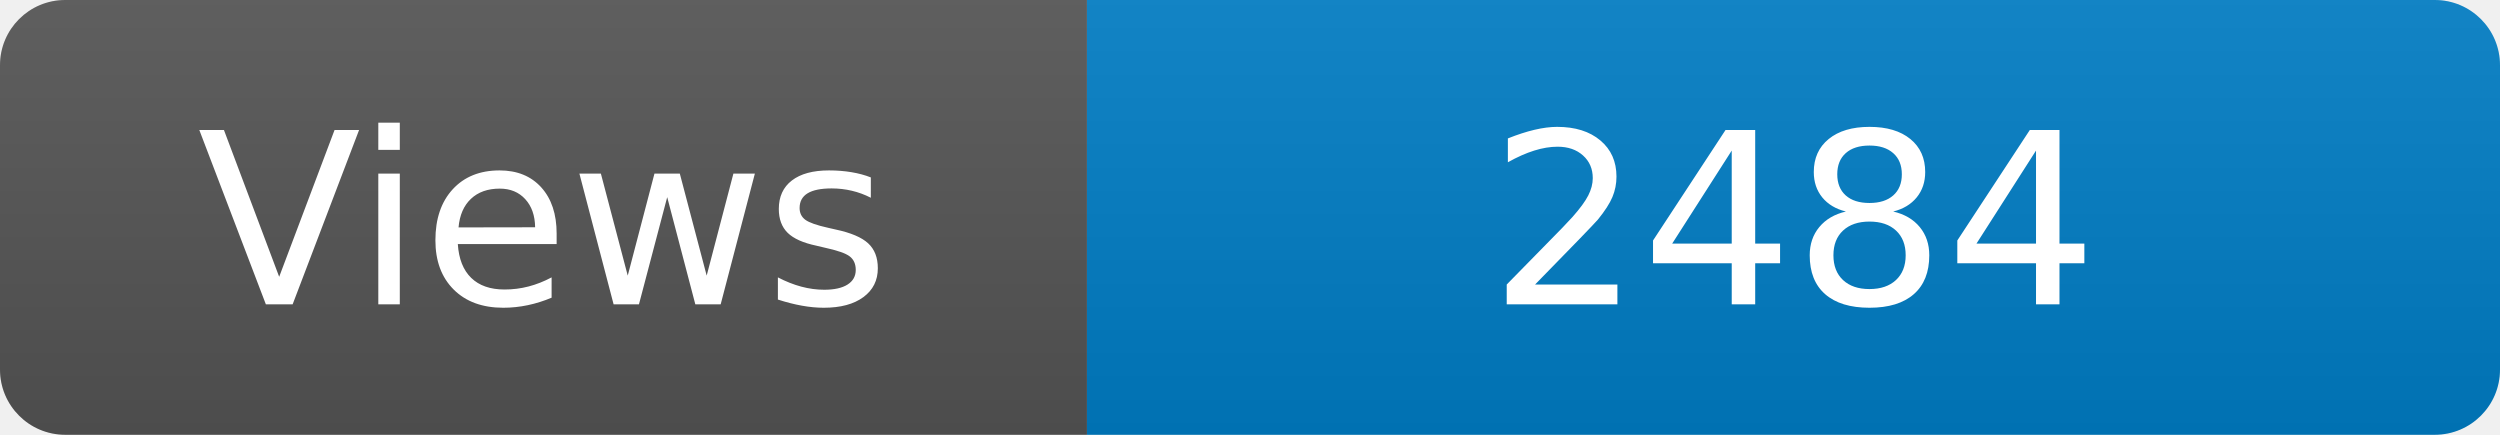
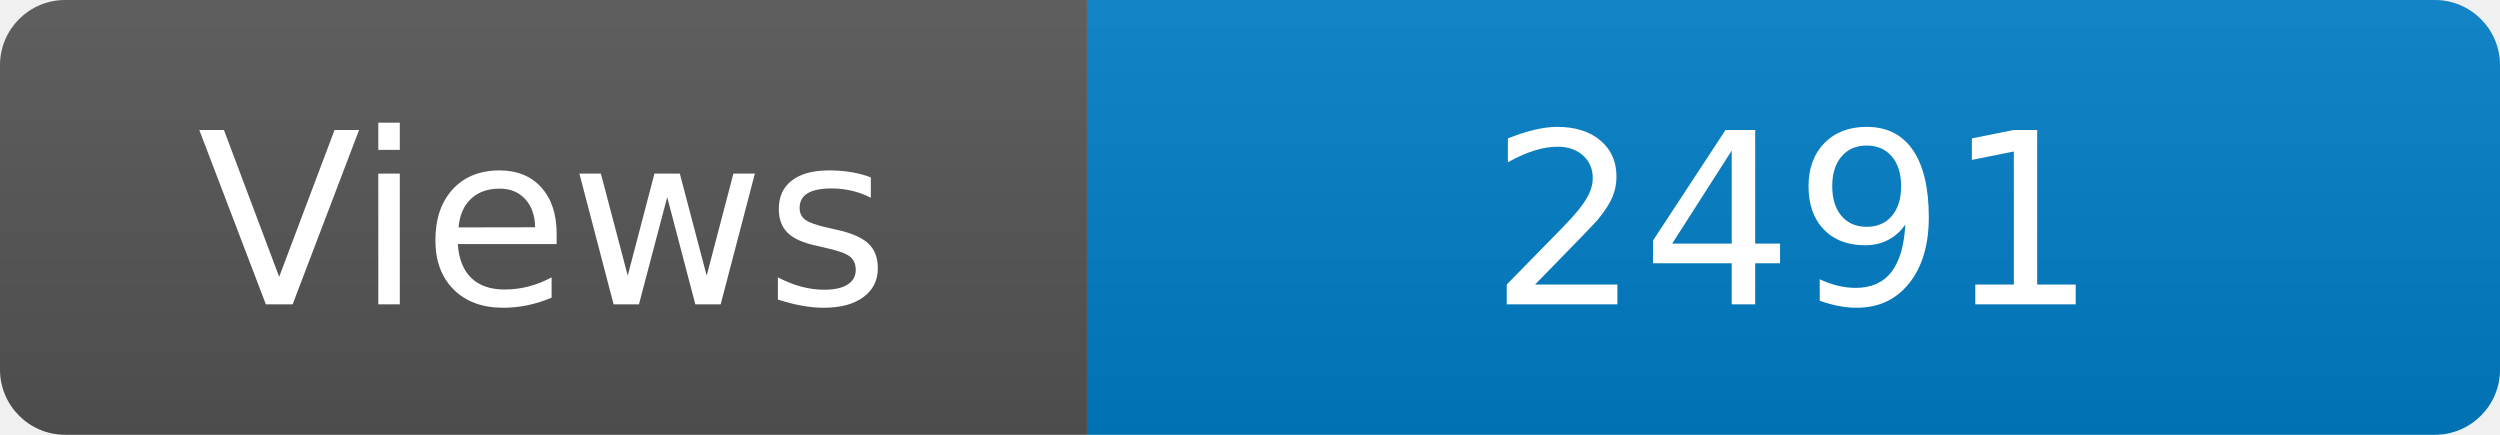
<svg xmlns="http://www.w3.org/2000/svg" width="115" height="20" role="img" aria-label="Maintained?: yes">
  <linearGradient id="s" x2="0" y2="100%">
    <stop offset="0" stop-color="#bbb" stop-opacity=".1" />
    <stop offset="1" stop-opacity=".1" />
  </linearGradient>
  <clipPath id="r">
    <rect width="115" height="20" rx="3" fill="#fff" />
  </clipPath>
  <g clip-path="url(#r)">
    <rect width="50" height="20" fill="#555" />
    <rect x="50" width="160" height="20" fill="#007ec6" />
    <rect width="115" height="20" fill="url(#s)" />
  </g>
  <g fill="#fff" text-anchor="middle" font-family="Verdana,Geneva,DejaVu Sans,sans-serif" font-size="110">
    <text x="250" y="140" transform="scale(.1)" fill="#fff">Views</text>
-     <text x="825" y="140" transform="scale(.1)" fill="#fff">2484</text>
+     <text x="825" y="140" transform="scale(.1)" fill="#fff">2491</text>
  </g>
</svg>
